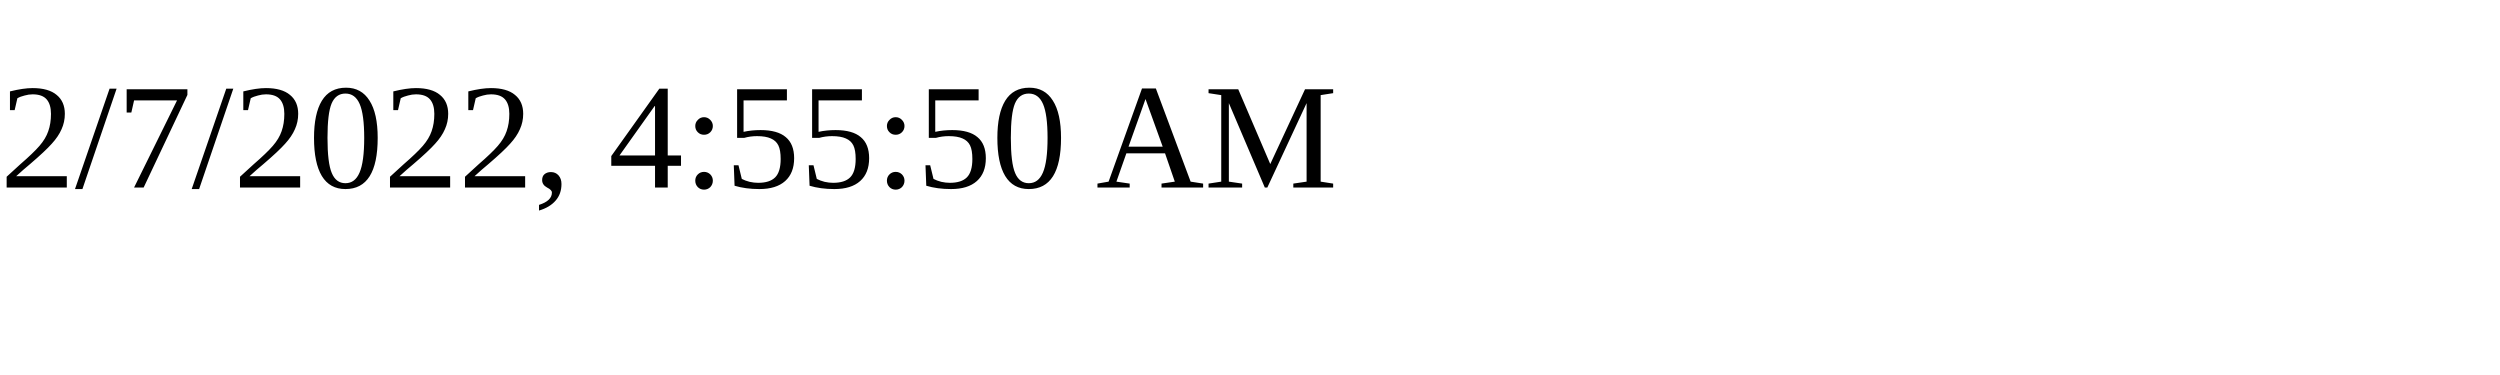
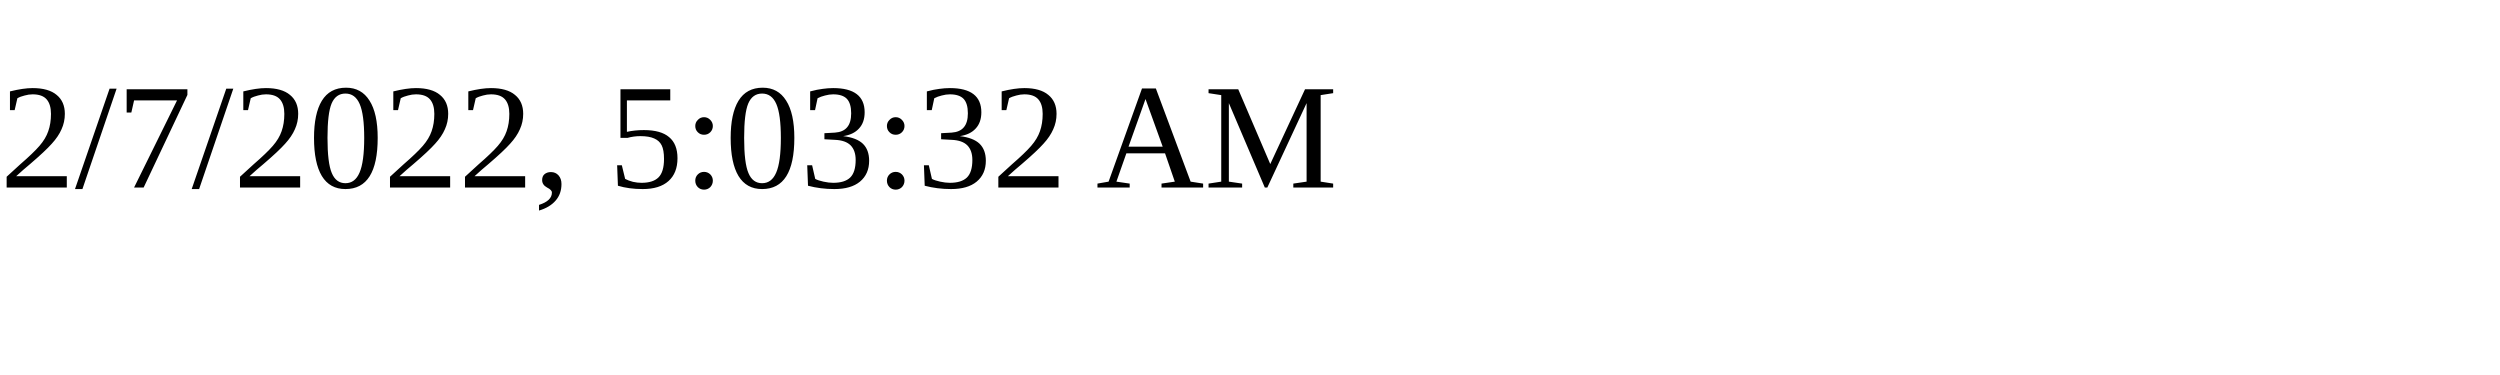
<svg xmlns="http://www.w3.org/2000/svg" height="30" width="200">
-   <text x="0" y="15">2/7/2022, 4:55:50 AM</text>
+   <text x="0" y="15">2/7/2022, 5:03:32 AM</text>
</svg>
